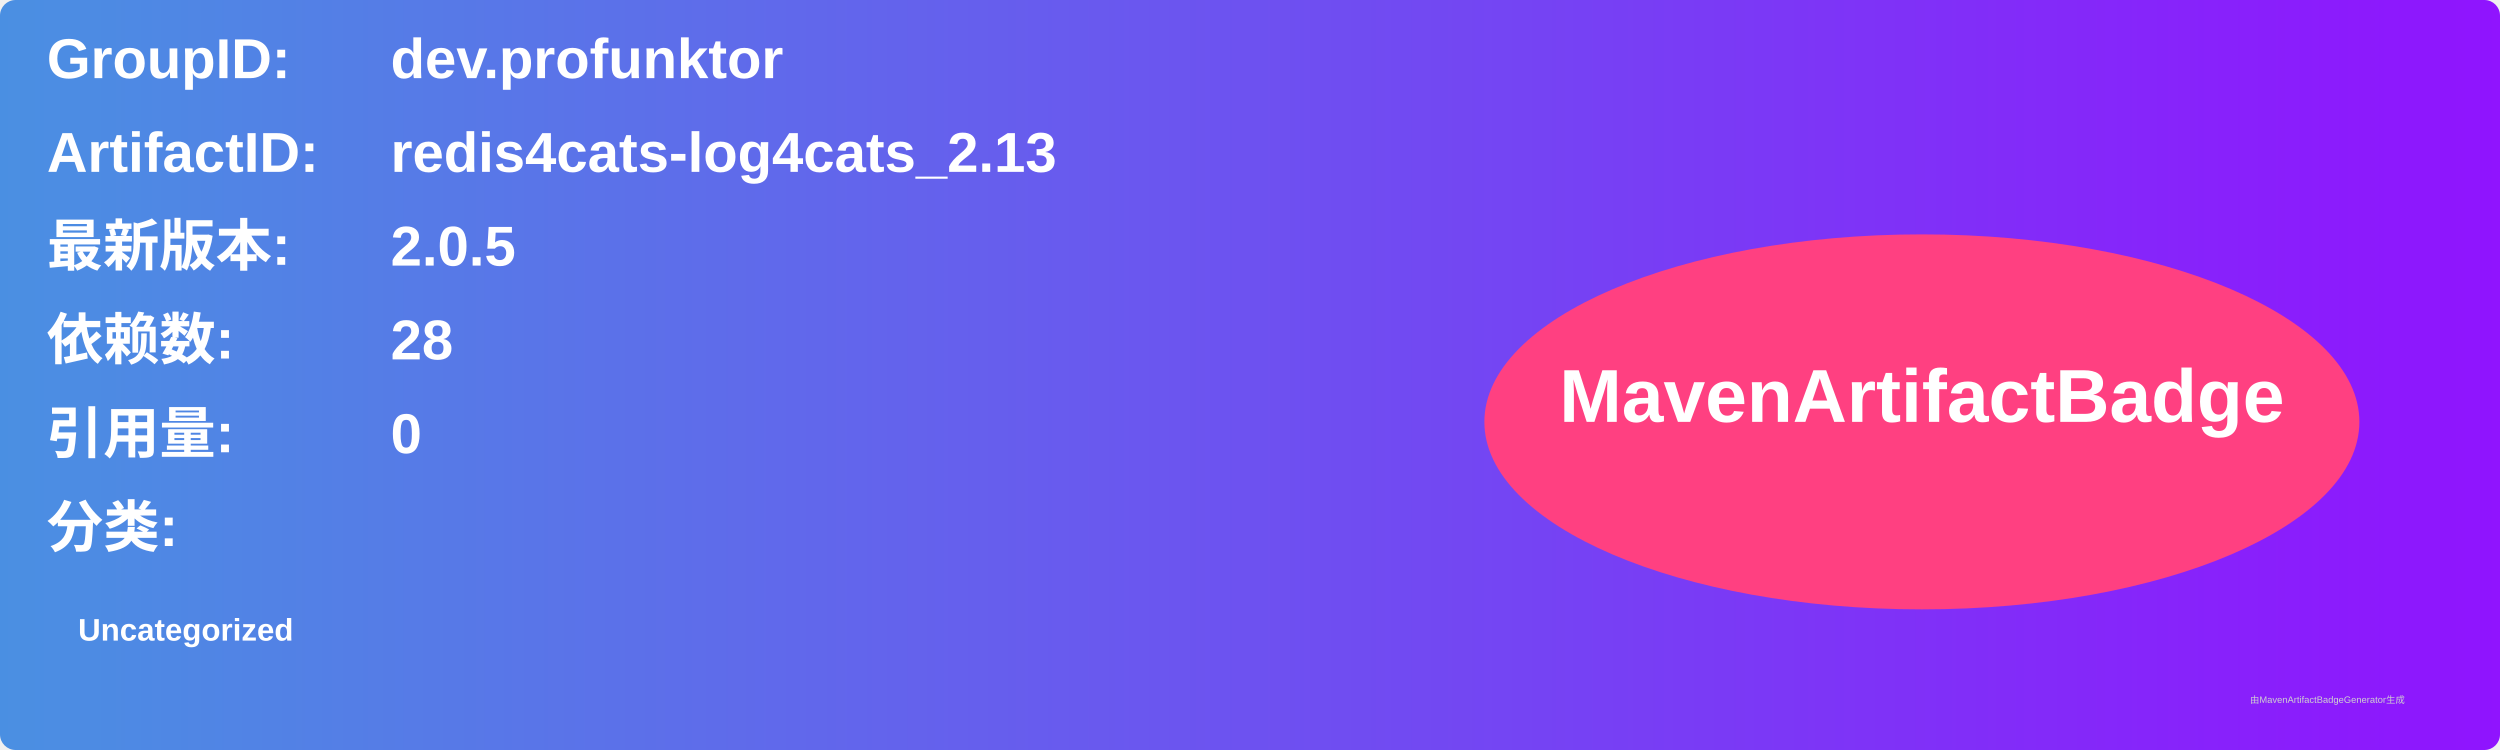
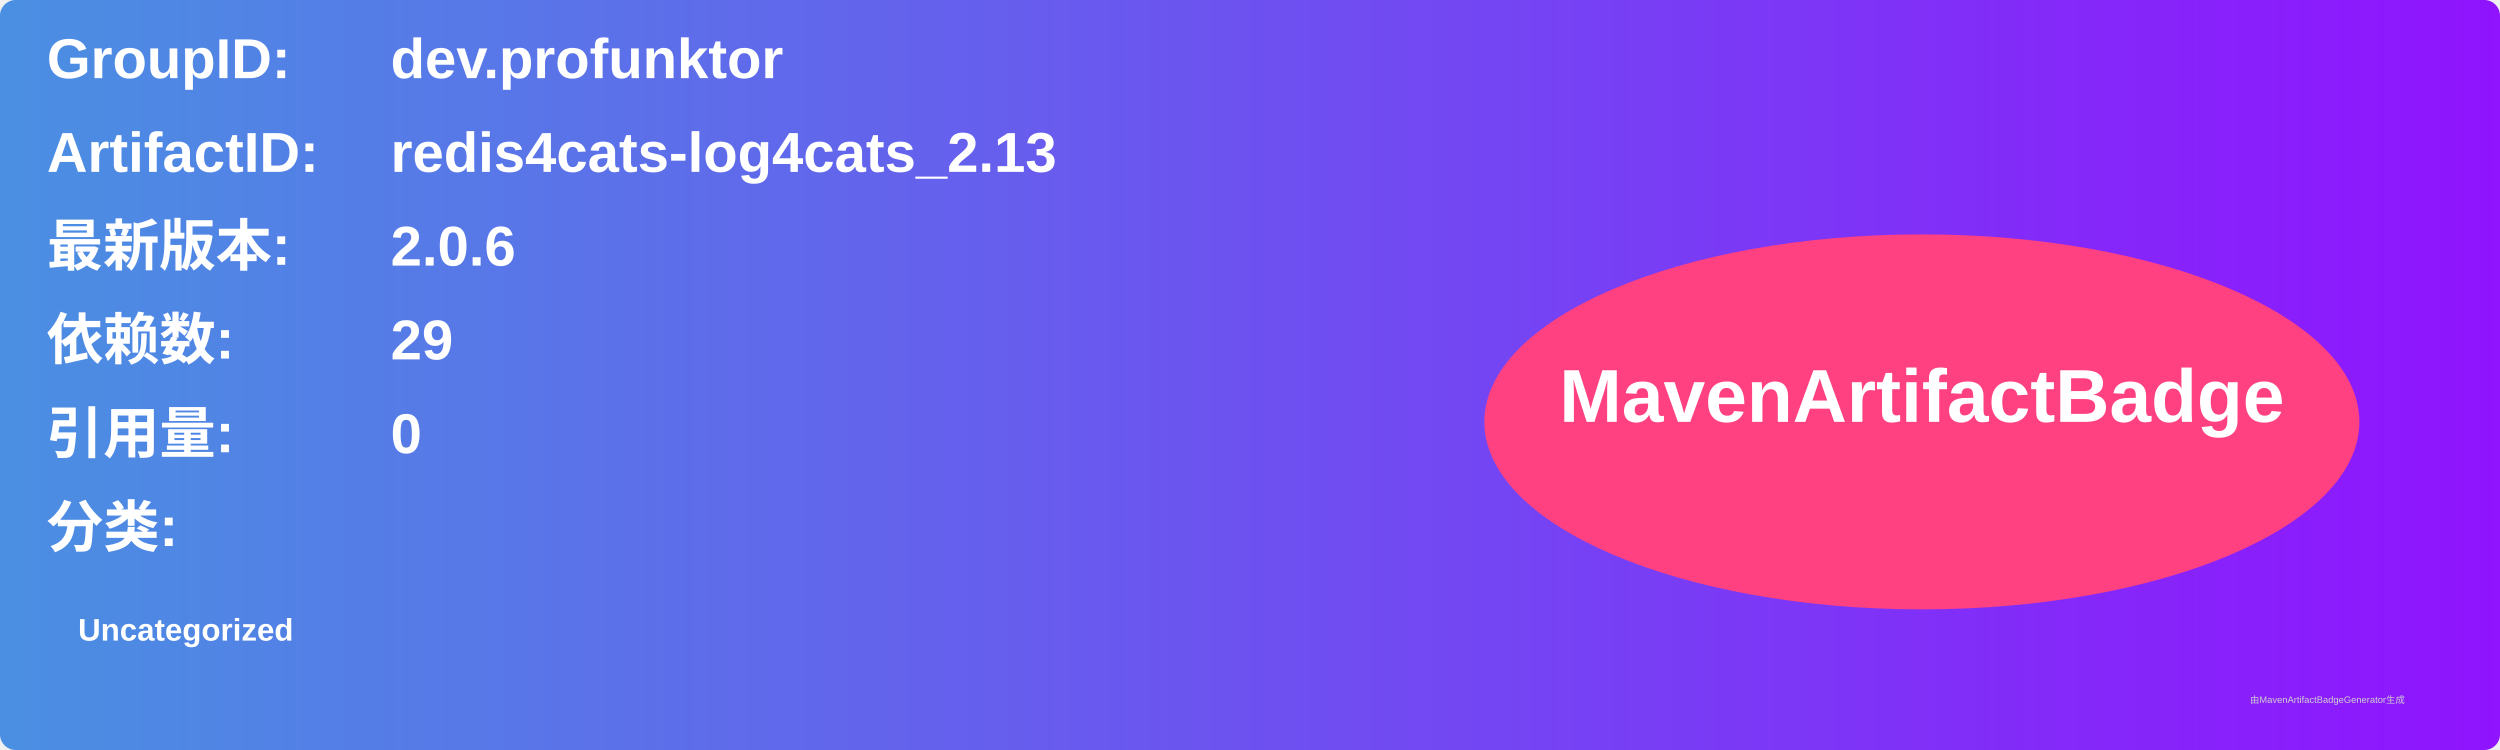
<svg xmlns="http://www.w3.org/2000/svg" width="800" height="240" viewBox="0 0 800 240">
  <linearGradient id="grad" x1="0%" y1="0%" x2="100%" y2="0%">
    <stop offset="0%" stop-color="#4a90e2" />
    <stop offset="100%" stop-color="#9013fe" />
  </linearGradient>
  <rect width="100%" height="100%" rx="5" ry="5" fill="url(#grad)" />
  <g transform="translate(15, 15)">
    <text x="0" y="10" font-family="Arial" font-size="18" fill="white" font-weight="bold" width="260">GroupID:</text>
    <text x="110" y="10" font-family="Arial" font-size="18" fill="white" font-weight="bold" width="460">dev.profunktor</text>
    <text x="0" y="40" font-family="Arial" font-size="18" fill="white" font-weight="bold" width="260">ArtifactID:</text>
    <text x="110" y="40" font-family="Arial" font-size="18" fill="white" font-weight="bold" width="460">redis4cats-log4cats_2.13</text>
    <text x="0" y="70" font-family="Arial" font-size="18" fill="white" font-weight="bold">最新版本:</text>
    <text x="110" y="70" font-family="Arial" font-size="18" fill="white" font-weight="bold">
-       <tspan font-weight="bold">2.0.5</tspan>
+       <tspan font-weight="bold">2.0.6</tspan>
    </text>
    <text x="0" y="100" font-family="Arial" font-size="18" fill="white" font-weight="bold">依赖数: </text>
    <text x="110" y="100" font-family="Arial" font-size="18" fill="white">
-       <tspan font-weight="bold">28</tspan>
+       <tspan font-weight="bold">29</tspan>
    </text>
    <text x="0" y="130" font-family="Arial" font-size="18" fill="white" font-weight="bold">引用量: </text>
    <text x="110" y="130" font-family="Arial" font-size="18" fill="white">
      <tspan font-weight="bold">0</tspan>
    </text>
    <text x="0" y="160" font-family="Arial" font-size="18" fill="white" font-weight="bold">分类:</text>
    <text x="10" y="190" font-family="Arial" font-size="10" fill="white">
      <tspan font-weight="bold">Uncategorized</tspan>
    </text>
    <ellipse cx="600" cy="120" rx="140" ry="60" fill="#ff4081" />
    <text x="600" y="120" text-anchor="middle" font-family="Arial" font-size="24" fill="white" font-weight="bold">MavenArtifactBadge</text>
  </g>
  <text x="720" y="225" font-family="Arial" font-size="3" fill="#d0d0d0">由MavenArtifactBadgeGenerator生成</text>
</svg>
